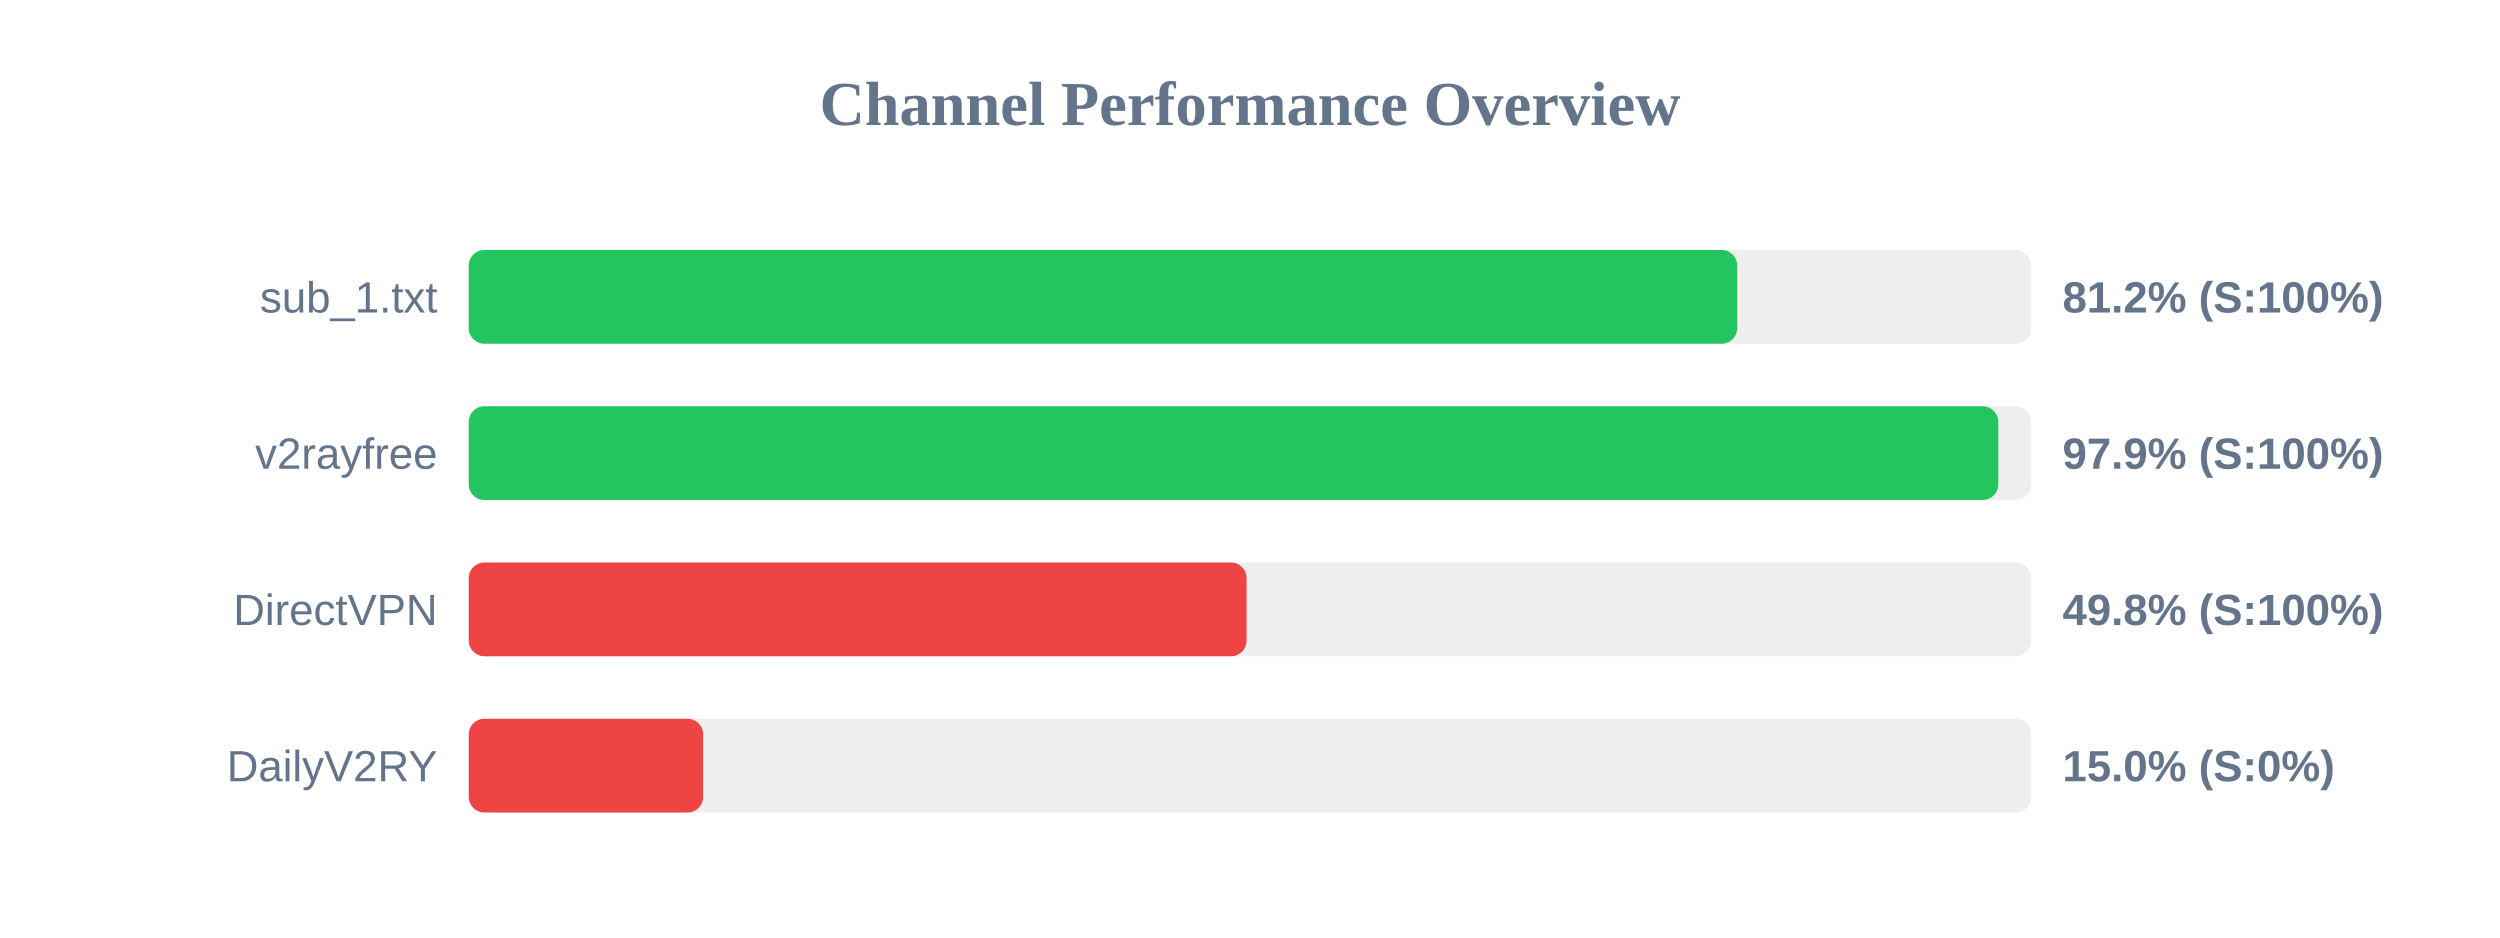
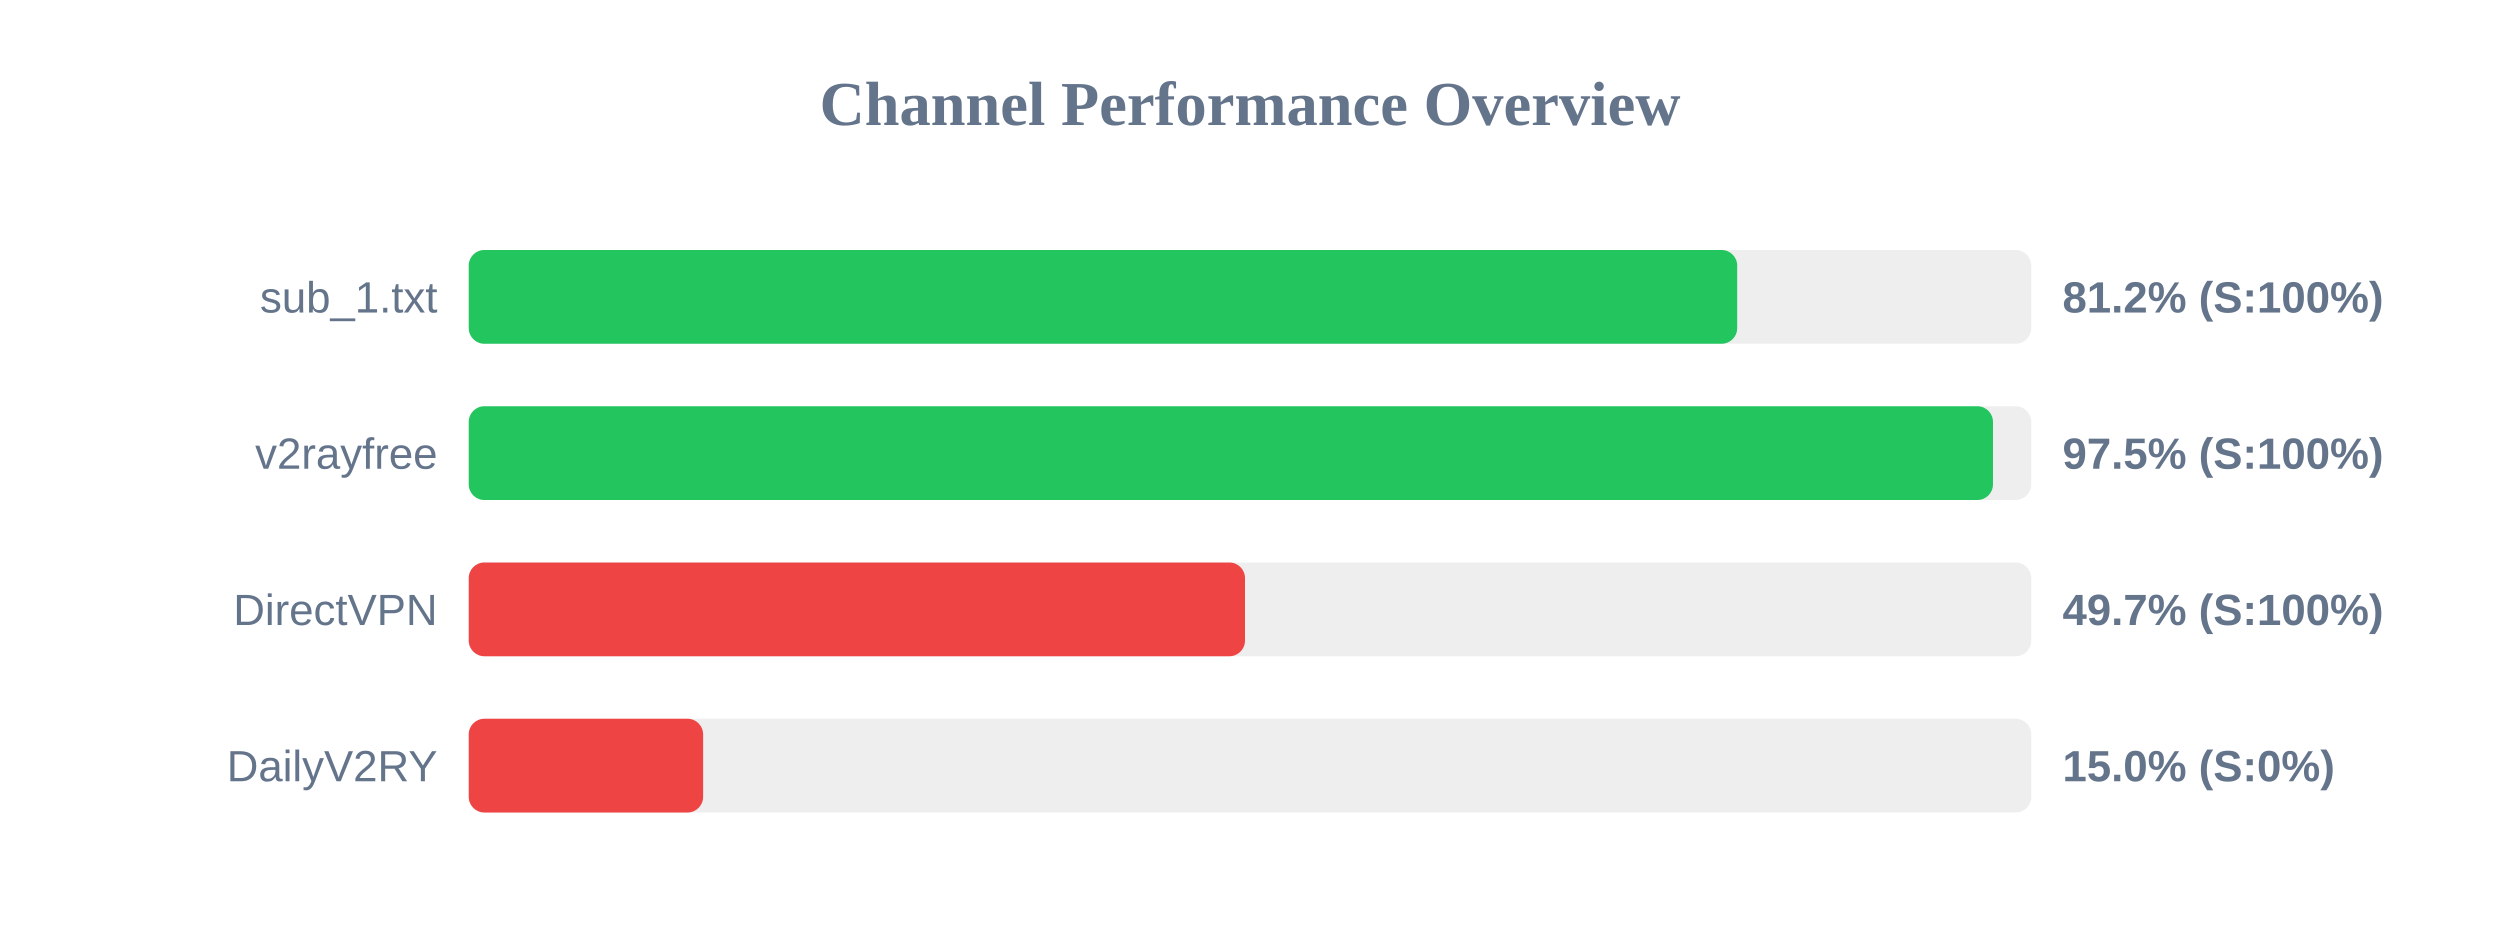
<svg xmlns="http://www.w3.org/2000/svg" width="800" height="300" version="1.1">
  <style>
        .row { font: 14px Arial; fill: #64748b; }
        .score { font: bold 14px Arial; fill: #64748b; }
    </style>
  <text x="400" y="40" text-anchor="middle" font-size="20px" font-weight="bold" fill="#64748b">Channel Performance Overview</text>
  <rect x="150" y="80" width="500" height="30" fill="#eee" rx="5" />
  <rect x="150" y="80" width="405.9" height="30" fill="#22c55e" rx="5" />
  <text x="140" y="100" text-anchor="end" class="row">sub_1.txt</text>
  <text x="660" y="100" text-anchor="start" class="score">81.2% (S:100%)</text>
  <rect x="150" y="130" width="500" height="30" fill="#eee" rx="5" />
-   <rect x="150" y="130" width="489.45" height="30" fill="#22c55e" rx="5" />
+   <rect x="150" y="130" width="487.75" height="30" fill="#22c55e" rx="5" />
  <text x="140" y="150" text-anchor="end" class="row">v2rayfree</text>
-   <text x="660" y="150" text-anchor="start" class="score">97.9% (S:100%)</text>
+   <text x="660" y="150" text-anchor="start" class="score">97.5% (S:100%)</text>
  <rect x="150" y="180" width="500" height="30" fill="#eee" rx="5" />
-   <rect x="150" y="180" width="248.9" height="30" fill="#ef4444" rx="5" />
+   <rect x="150" y="180" width="248.4" height="30" fill="#ef4444" rx="5" />
  <text x="140" y="200" text-anchor="end" class="row">DirectVPN</text>
-   <text x="660" y="200" text-anchor="start" class="score">49.8% (S:100%)</text>
+   <text x="660" y="200" text-anchor="start" class="score">49.7% (S:100%)</text>
  <rect x="150" y="230" width="500" height="30" fill="#eee" rx="5" />
  <rect x="150" y="230" width="75.0" height="30" fill="#ef4444" rx="5" />
  <text x="140" y="250" text-anchor="end" class="row">DailyV2RY</text>
  <text x="660" y="250" text-anchor="start" class="score">15.0% (S:0%)</text>
</svg>
